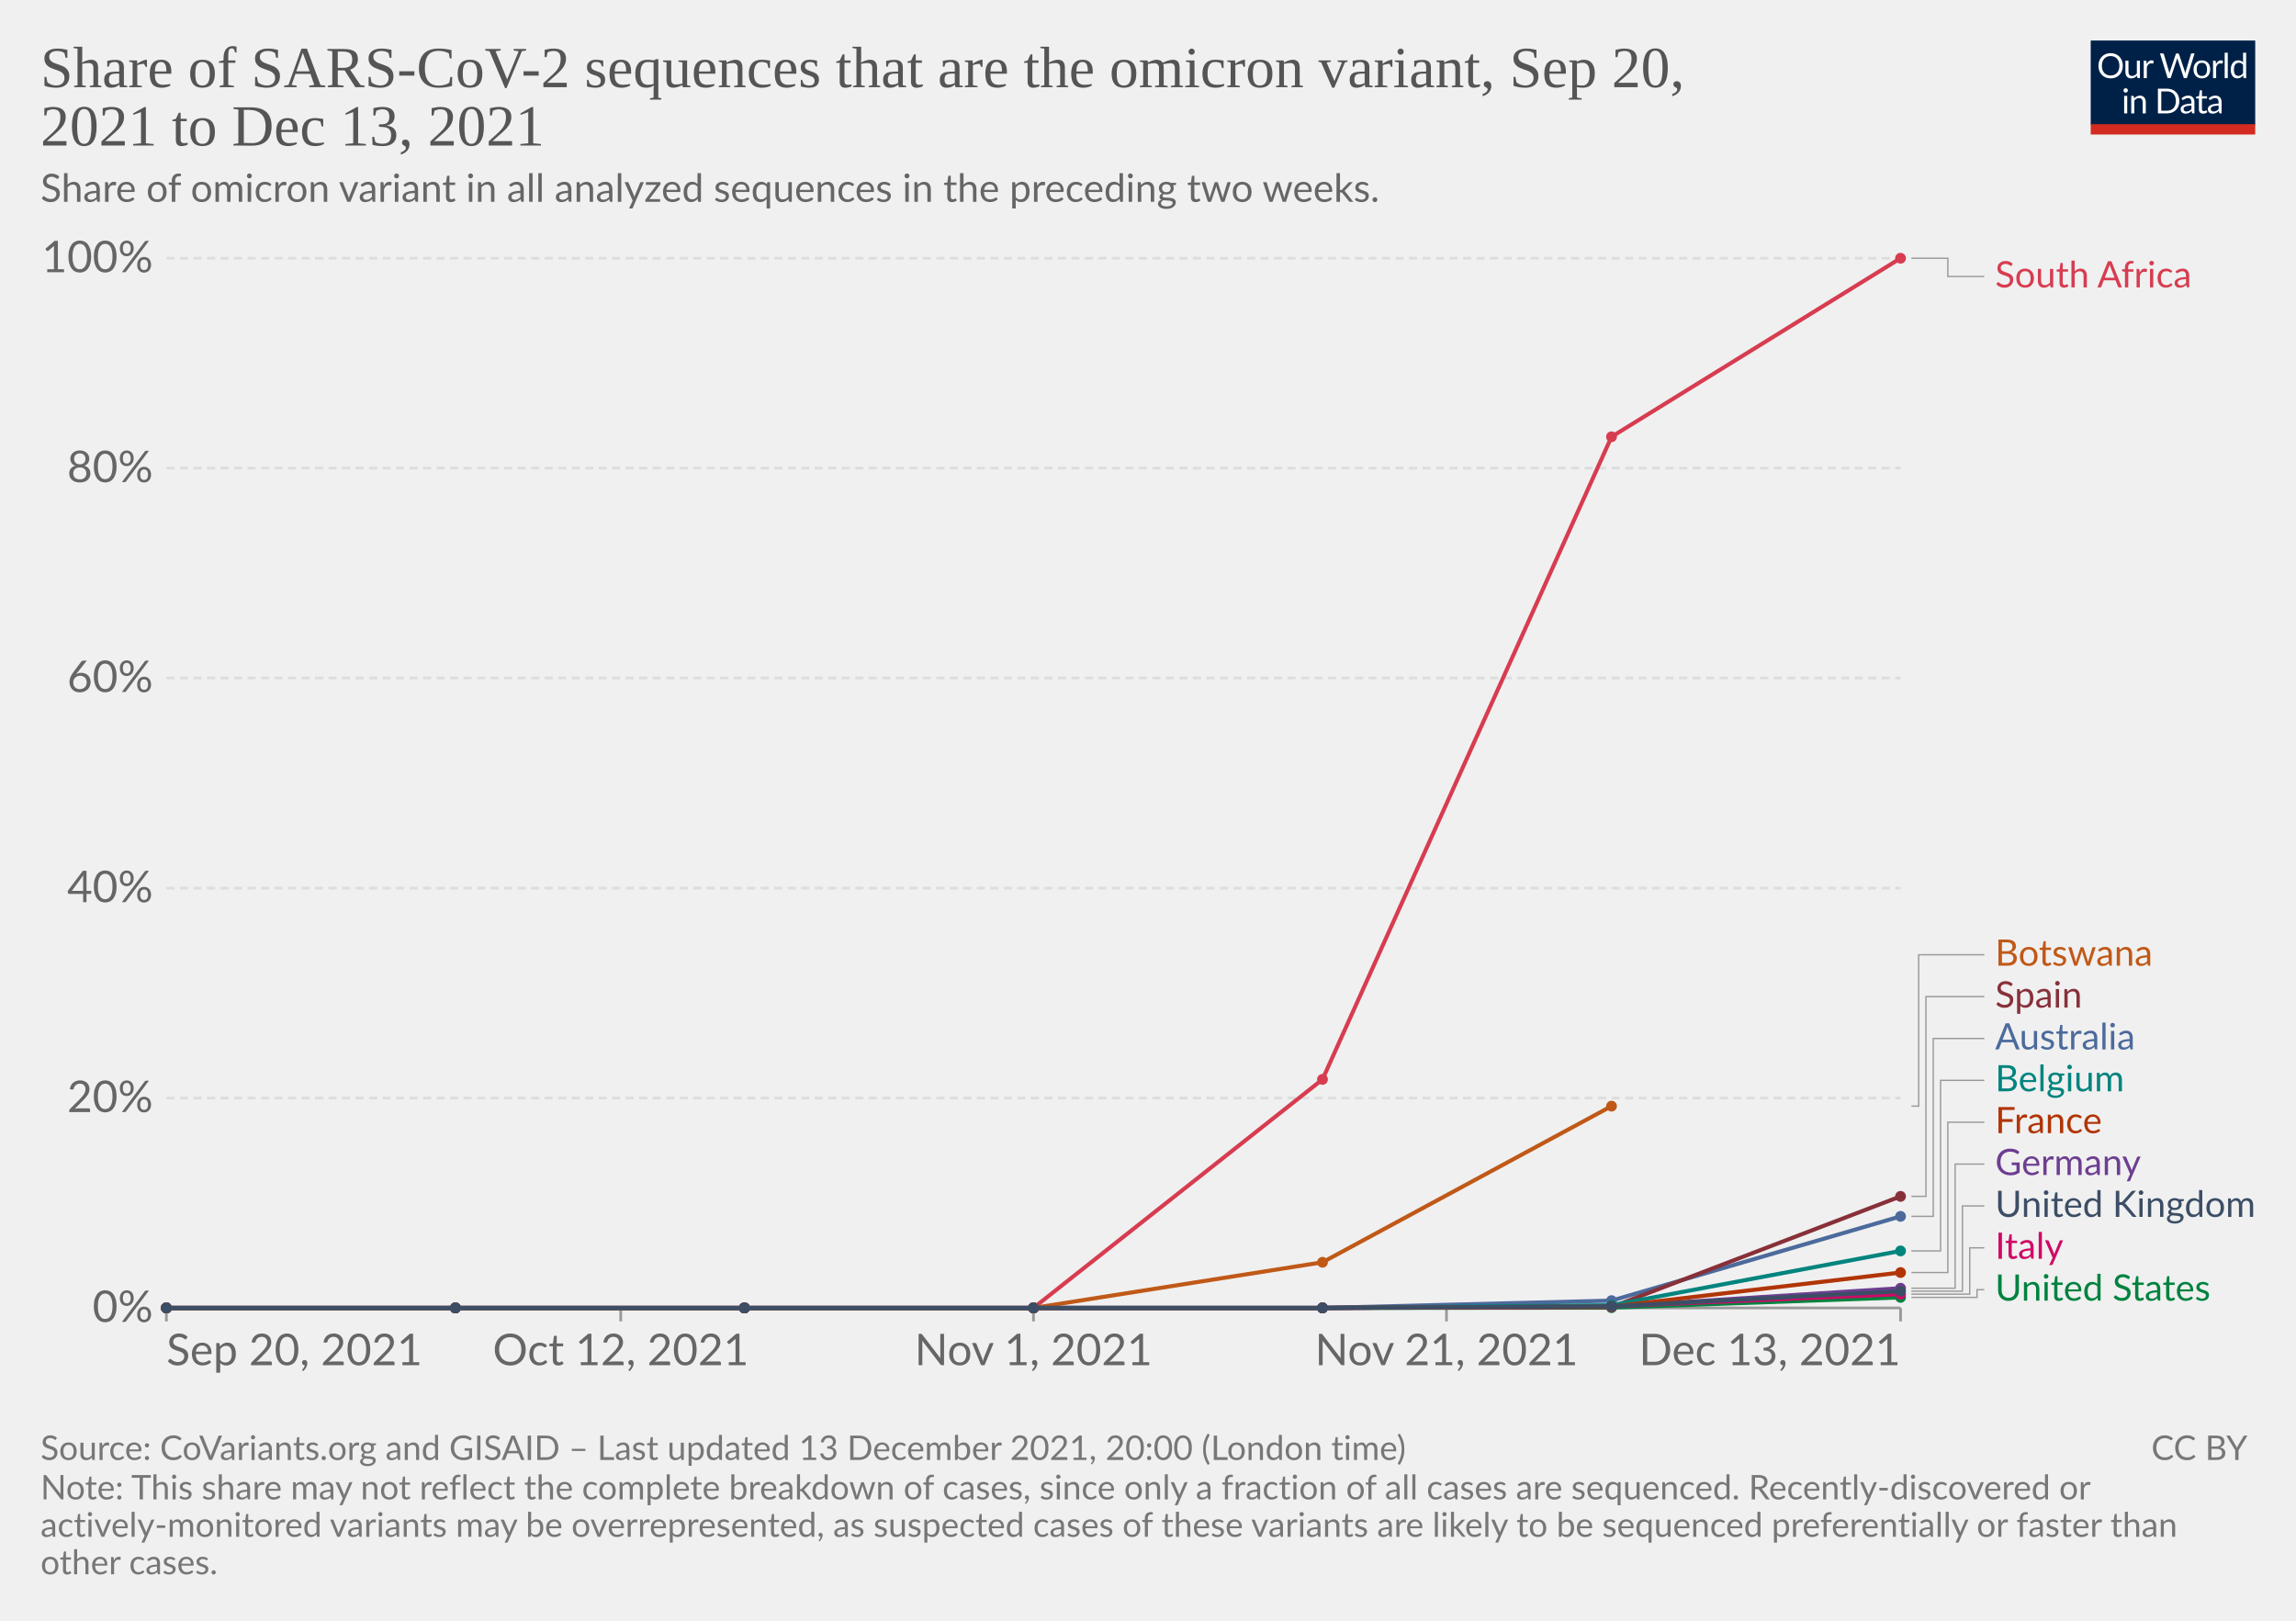
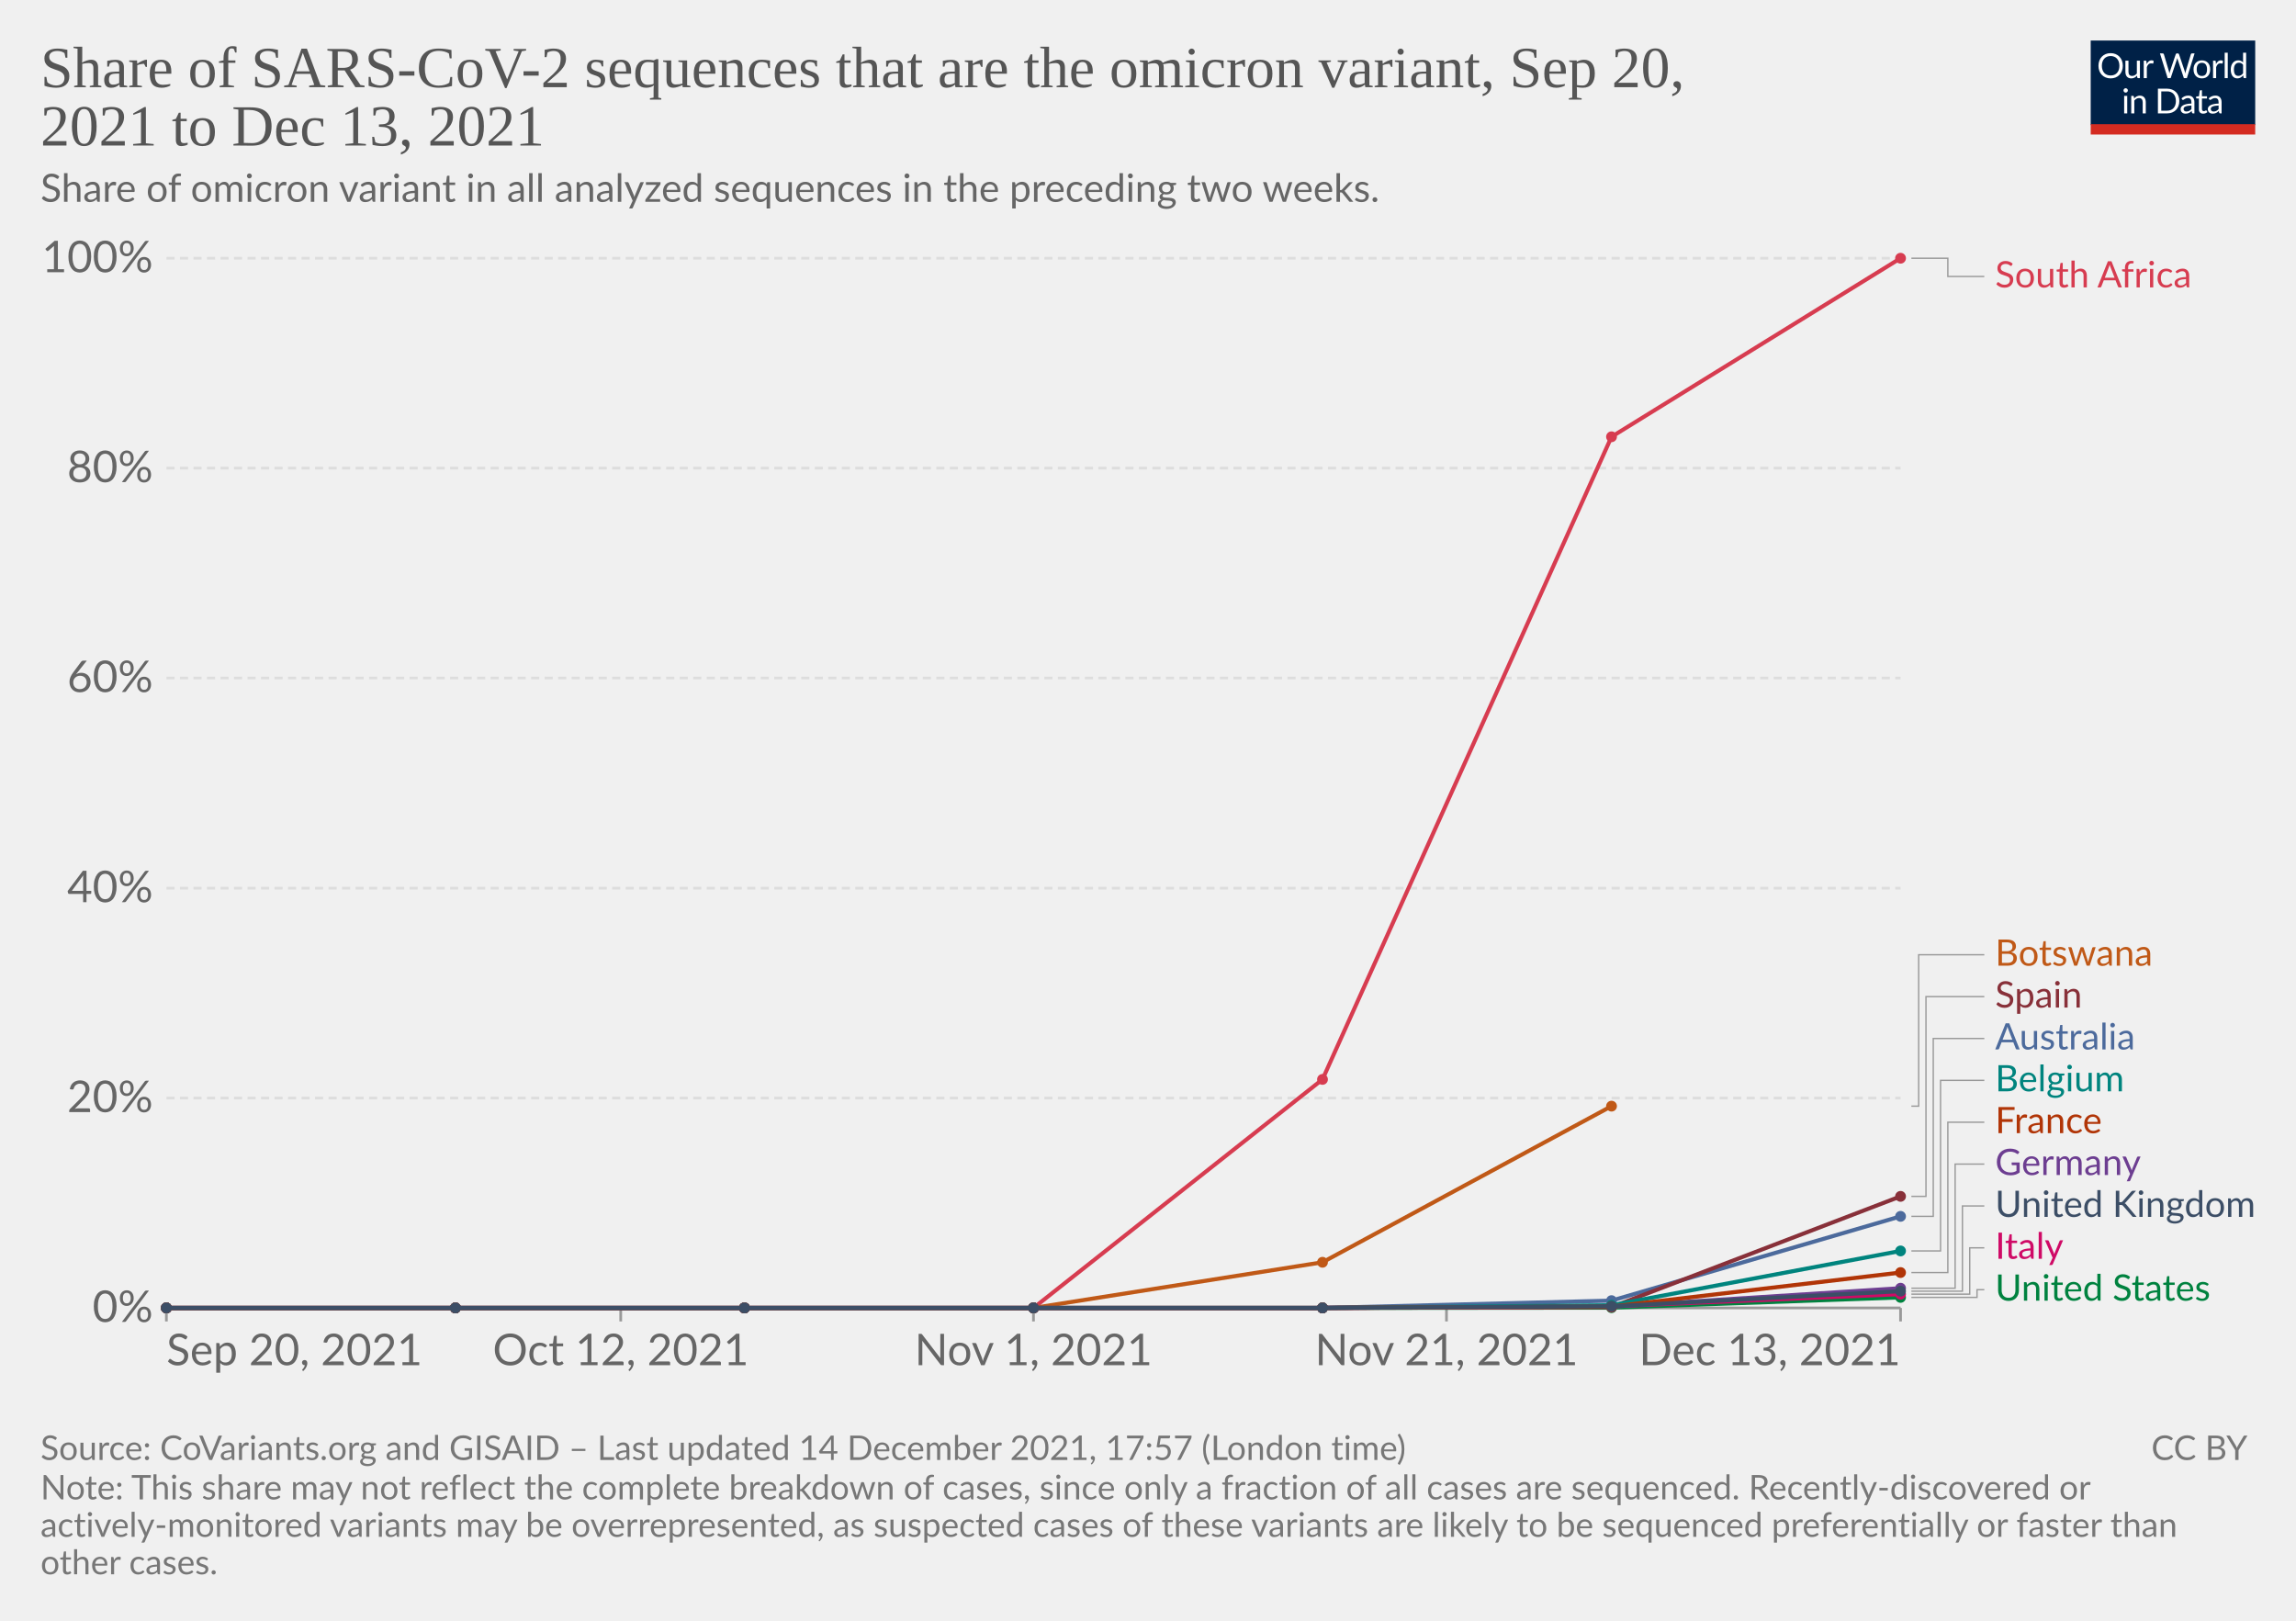
<svg xmlns="http://www.w3.org/2000/svg" version="1.1" style="font-family:Lato,'Helvetica Neue',Helvetica,Arial,sans-serif;font-size:18px;background-color:#fff;text-rendering:geometricPrecision;-webkit-font-smoothing:antialiased" width="850" height="600" viewBox="0 0 850 600">
  <g class="HeaderView">
    <g transform="matrix(.29 0 0 .29 774 15)">
      <svg className="owidLog" width="210" height="120" viewBox="0 0 210 120" fill="none">
        <g clip-path="url(#a)">
          <path d="M0 0h210v107.89H0V0z" fill="#002147" />
          <path d="M40.98 32.25c0 2.36-.38 4.53-1.12 6.51a14.26 14.26 0 0 1-8.1 8.4c-1.9.78-4.02 1.17-6.34 1.17a16.6 16.6 0 0 1-6.33-1.17 14.31 14.31 0 0 1-8.08-8.4 18.29 18.29 0 0 1-1.12-6.51c0-2.36.38-4.53 1.12-6.5.75-1.97 1.8-3.67 3.17-5.1a14.32 14.32 0 0 1 4.9-3.34c1.92-.8 4.03-1.19 6.34-1.19 2.32 0 4.43.4 6.34 1.19 1.92.8 3.56 1.9 4.93 3.34a14.87 14.87 0 0 1 3.17 5.1 18.1 18.1 0 0 1 1.12 6.5zm-4.38 0c0-1.94-.26-3.68-.8-5.22a10.91 10.91 0 0 0-2.24-3.89 9.68 9.68 0 0 0-3.52-2.46 11.95 11.95 0 0 0-4.62-.86c-1.68 0-3.21.28-4.6.86a9.88 9.88 0 0 0-3.54 2.46 10.91 10.91 0 0 0-2.24 3.9c-.53 1.53-.8 3.27-.8 5.2 0 1.94.27 3.68.8 5.22a11.17 11.17 0 0 0 2.24 3.9 10.01 10.01 0 0 0 3.55 2.44c1.38.56 2.9.83 4.6.83s3.24-.27 4.61-.83a9.8 9.8 0 0 0 3.52-2.44 11.17 11.17 0 0 0 2.25-3.9c.53-1.54.8-3.28.8-5.21zm26.22-6.54V48H60.5c-.56 0-.9-.27-1.05-.81l-.31-2.4a12.45 12.45 0 0 1-3.26 2.6c-1.2.64-2.58.96-4.13.96-1.22 0-2.3-.2-3.24-.6a6.52 6.52 0 0 1-2.33-1.7 7.37 7.37 0 0 1-1.43-2.67c-.3-1.04-.46-2.2-.46-3.45V25.7h3.91v14.22c0 1.68.38 2.99 1.15 3.91.77.93 1.96 1.39 3.54 1.39 1.16 0 2.24-.27 3.23-.82a10.42 10.42 0 0 0 2.8-2.28V25.7h3.91zm8.61 4.47a9.94 9.94 0 0 1 2.6-3.56 5.64 5.64 0 0 1 3.76-1.3c.47 0 .92.05 1.34.15.44.1.83.27 1.17.49l-.3 2.92c-.09.37-.3.55-.66.55-.2 0-.5-.04-.9-.13a6.21 6.21 0 0 0-3.24.18 4.23 4.23 0 0 0-1.47.92c-.42.4-.81.9-1.17 1.5-.33.58-.64 1.26-.92 2.02V48H67.7V25.71h2.25c.42 0 .72.08.88.25.16.16.27.44.33.83l.26 3.39zm61.16-13.7L122.75 48h-3.82l-7.99-24.05a21.95 21.95 0 0 1-.42-1.58 38.36 38.36 0 0 1-.44 1.58L102.05 48h-3.83L88.4 16.47h3.54c.38 0 .7.1.95.29.26.2.43.43.5.73l6.52 21.9.28 1.28.29 1.46.3-1.46.38-1.27 7.41-21.91c.1-.25.26-.48.51-.69.27-.22.58-.33.95-.33h1.23c.38 0 .69.1.92.29a1.77 1.77 0 0 1 .53.73l7.4 21.9a28.4 28.4 0 0 1 .68 2.62 29.52 29.52 0 0 1 .52-2.61l6.54-21.91a1.31 1.31 0 0 1 .48-.7c.27-.21.58-.32.95-.32h3.32zm9.35 8.88c1.63 0 3.1.27 4.4.82a9.43 9.43 0 0 1 5.46 5.94c.5 1.4.74 2.98.74 4.73 0 1.76-.25 3.34-.74 4.75a9.43 9.43 0 0 1-5.46 5.92c-1.3.52-2.77.79-4.4.79-1.64 0-3.12-.27-4.44-.8a9.42 9.42 0 0 1-3.35-2.3c-.92-1-1.63-2.2-2.13-3.61-.49-1.41-.73-3-.73-4.75s.24-3.33.73-4.73c.5-1.43 1.2-2.64 2.13-3.63a9.4 9.4 0 0 1 3.35-2.31c1.32-.55 2.8-.82 4.44-.82zm0 19.89c2.2 0 3.84-.73 4.93-2.2 1.08-1.48 1.63-3.54 1.63-6.18 0-2.66-.55-4.72-1.63-6.2-1.09-1.49-2.73-2.23-4.93-2.23-1.12 0-2.09.2-2.93.57a5.71 5.71 0 0 0-2.06 1.65 7.5 7.5 0 0 0-1.24 2.67c-.26 1.04-.4 2.22-.4 3.54 0 2.64.55 4.7 1.64 6.18 1.1 1.47 2.76 2.2 4.99 2.2zm17.97-15.07a9.94 9.94 0 0 1 2.6-3.56 5.64 5.64 0 0 1 3.76-1.3c.47 0 .91.05 1.34.15.44.1.83.27 1.16.49l-.28 2.92c-.09.37-.31.55-.66.55-.2 0-.5-.04-.9-.13a6.2 6.2 0 0 0-3.24.18 4.23 4.23 0 0 0-1.47.92c-.43.4-.82.9-1.17 1.5a13.1 13.1 0 0 0-.92 2.02V48h-3.94V25.71h2.24c.43 0 .72.08.88.25.17.16.28.44.33.83l.27 3.39zm15.04-14.59V48h-3.92V15.6h3.92zm19.55 15.43a6.22 6.22 0 0 0-2.38-2.05 6.7 6.7 0 0 0-2.86-.6c-2.07 0-3.66.75-4.77 2.23-1.12 1.48-1.68 3.6-1.68 6.33 0 1.46.13 2.7.38 3.74a7.29 7.29 0 0 0 1.1 2.56 4.35 4.35 0 0 0 1.78 1.45c.7.3 1.5.46 2.4.46 1.29 0 2.41-.3 3.36-.88a9.6 9.6 0 0 0 2.67-2.49V31.02zm3.91-15.43V48h-2.33c-.56 0-.9-.27-1.06-.81l-.35-2.71a12.13 12.13 0 0 1-3.25 2.77 8.28 8.28 0 0 1-4.23 1.06 7.31 7.31 0 0 1-6.14-2.9c-.73-.96-1.3-2.15-1.69-3.57a18.35 18.35 0 0 1 .07-9.48 11.29 11.29 0 0 1 1.89-3.7 8.7 8.7 0 0 1 7.06-3.34 7.96 7.96 0 0 1 6.12 2.62V15.59h3.91zM46.61 70.71V93H42.7V70.71h3.91zm.84-7c0 .39-.08.75-.24 1.09a2.81 2.81 0 0 1-1.52 1.47 2.67 2.67 0 0 1-2.16 0 2.9 2.9 0 0 1-1.45-1.47 2.67 2.67 0 0 1 0-2.16c.15-.35.35-.65.6-.9.25-.27.53-.47.85-.62a2.67 2.67 0 0 1 2.16 0c.35.15.65.35.9.62.27.25.47.55.62.9.16.34.24.7.24 1.08zm7.97 10.24c.49-.54 1-1.04 1.54-1.48a9.85 9.85 0 0 1 3.66-1.84 8.96 8.96 0 0 1 5.43.35c.94.4 1.72.97 2.33 1.71a7.36 7.36 0 0 1 1.43 2.67c.32 1.04.49 2.19.49 3.45V93h-3.94V78.81c0-1.69-.4-3-1.17-3.92-.76-.93-1.93-1.4-3.5-1.4a6.6 6.6 0 0 0-3.25.83c-1 .56-1.92 1.31-2.77 2.27V93h-3.94V70.71h2.35c.56 0 .9.28 1.04.82l.3 2.42zm57.7 3.3c0 2.36-.37 4.5-1.11 6.44a14.3 14.3 0 0 1-3.17 4.98 14.1 14.1 0 0 1-4.93 3.2c-1.9.76-4.02 1.13-6.33 1.13H85.8V61.47h11.77c2.31 0 4.42.39 6.33 1.15a13.8 13.8 0 0 1 8.1 8.18 17.75 17.75 0 0 1 1.12 6.45zm-4.37 0c0-1.94-.26-3.67-.8-5.2a10.94 10.94 0 0 0-2.23-3.87 9.57 9.57 0 0 0-3.53-2.42 12.23 12.23 0 0 0-4.61-.83h-7.5v24.62h7.5c1.7 0 3.24-.28 4.61-.84a9.7 9.7 0 0 0 3.53-2.4 10.94 10.94 0 0 0 2.24-3.87c.53-1.53.8-3.26.8-5.2zm19.8 5.72c-1.8.06-3.34.2-4.62.44-1.26.22-2.3.51-3.1.88-.8.36-1.37.8-1.74 1.3-.35.5-.53 1.05-.53 1.67 0 .58.1 1.1.3 1.52a3 3 0 0 0 .76 1.05c.34.27.73.46 1.17.6a6.13 6.13 0 0 0 1.45.17 7.28 7.28 0 0 0 3.5-.81 11.95 11.95 0 0 0 2.82-2.2v-4.62zm-12.65-9.11a12.73 12.73 0 0 1 3.98-2.66c1.43-.59 3-.88 4.73-.88 1.25 0 2.36.2 3.33.61a6.81 6.81 0 0 1 3.94 4.38c.33 1.04.5 2.19.5 3.43V93h-1.74a1.8 1.8 0 0 1-.88-.18c-.2-.13-.36-.38-.48-.74l-.44-2.12-1.72 1.46a9.48 9.48 0 0 1-3.74 1.7c-.69.15-1.46.23-2.3.23-.87 0-1.69-.12-2.45-.35a5.34 5.34 0 0 1-3.34-2.93 6.64 6.64 0 0 1-.49-2.64c0-.88.25-1.72.73-2.53a6.33 6.33 0 0 1 2.35-2.17c1.09-.63 2.5-1.15 4.25-1.54 1.75-.41 3.89-.65 6.42-.7v-1.75c0-1.73-.37-3.03-1.12-3.91-.75-.9-1.84-1.34-3.28-1.34-.97 0-1.78.12-2.44.37-.64.23-1.2.5-1.7.81l-1.23.82c-.33.23-.67.35-1 .35-.27 0-.5-.07-.69-.2a2.1 2.1 0 0 1-.48-.53l-.7-1.25zm27.67 19.5c-1.76 0-3.12-.5-4.07-1.48-.94-.98-1.41-2.4-1.41-4.25V74h-2.68a.9.9 0 0 1-.6-.2c-.16-.14-.24-.36-.24-.66v-1.56l3.65-.46.9-6.89a.9.9 0 0 1 .29-.52.88.88 0 0 1 .62-.22H142v7.67h6.44V74H142v13.38c0 .94.22 1.63.68 2.09.45.45 1.04.68 1.76.68a3.21 3.21 0 0 0 1.85-.53l.55-.35c.16-.12.3-.18.41-.18.2 0 .4.13.55.38l1.15 1.87a7.45 7.45 0 0 1-2.44 1.5 8.53 8.53 0 0 1-2.95.52zm19.68-10.4c-1.8.07-3.34.21-4.62.45-1.26.22-2.3.51-3.1.88-.8.36-1.37.8-1.74 1.3-.35.5-.53 1.05-.53 1.67 0 .58.1 1.1.3 1.52a2.9 2.9 0 0 0 .76 1.05c.34.27.73.46 1.17.6a6.13 6.13 0 0 0 1.45.17 7.3 7.3 0 0 0 3.5-.81 12.04 12.04 0 0 0 2.82-2.2v-4.62zm-12.65-9.1a12.72 12.72 0 0 1 3.99-2.66c1.42-.59 3-.88 4.72-.88 1.25 0 2.36.2 3.33.61a6.81 6.81 0 0 1 3.94 4.38c.33 1.04.5 2.19.5 3.43V93h-1.74a1.8 1.8 0 0 1-.88-.18c-.2-.13-.36-.38-.48-.74l-.44-2.12-1.72 1.46a9.48 9.48 0 0 1-3.74 1.7c-.69.15-1.46.23-2.3.23-.87 0-1.69-.12-2.45-.35a5.33 5.33 0 0 1-3.34-2.93 6.62 6.62 0 0 1-.49-2.64c0-.88.25-1.72.73-2.53a6.33 6.33 0 0 1 2.35-2.17c1.09-.63 2.5-1.15 4.25-1.54a31.2 31.2 0 0 1 6.42-.7v-1.75c0-1.73-.37-3.03-1.12-3.91-.75-.9-1.84-1.34-3.28-1.34-.97 0-1.78.12-2.44.37-.64.23-1.2.5-1.7.81l-1.22.82c-.34.23-.68.35-1.02.35-.26 0-.49-.07-.68-.2a1.88 1.88 0 0 1-.48-.53l-.7-1.25zM40.98 32.25c0 2.36-.38 4.53-1.12 6.51a14.26 14.26 0 0 1-8.1 8.4c-1.9.78-4.02 1.17-6.34 1.17a16.6 16.6 0 0 1-6.33-1.17 14.31 14.31 0 0 1-8.08-8.4 18.29 18.29 0 0 1-1.12-6.51c0-2.36.38-4.53 1.12-6.5.75-1.97 1.8-3.67 3.17-5.1a14.32 14.32 0 0 1 4.9-3.34c1.92-.8 4.03-1.19 6.34-1.19 2.32 0 4.43.4 6.34 1.19 1.92.8 3.56 1.9 4.93 3.34a14.87 14.87 0 0 1 3.17 5.1 18.1 18.1 0 0 1 1.12 6.5zm-4.38 0c0-1.94-.26-3.68-.8-5.22a10.91 10.91 0 0 0-2.24-3.89 9.68 9.68 0 0 0-3.52-2.46 11.95 11.95 0 0 0-4.62-.86c-1.68 0-3.21.28-4.6.86a9.88 9.88 0 0 0-3.54 2.46 10.91 10.91 0 0 0-2.24 3.9c-.53 1.53-.8 3.27-.8 5.2 0 1.94.27 3.68.8 5.22a11.17 11.17 0 0 0 2.24 3.9 10.01 10.01 0 0 0 3.55 2.44c1.38.56 2.9.83 4.6.83s3.24-.27 4.61-.83a9.8 9.8 0 0 0 3.52-2.44 11.17 11.17 0 0 0 2.25-3.9c.53-1.54.8-3.28.8-5.21zm26.22-6.54V48H60.5c-.56 0-.9-.27-1.05-.81l-.31-2.4a12.45 12.45 0 0 1-3.26 2.6c-1.2.64-2.58.96-4.13.96-1.22 0-2.3-.2-3.24-.6a6.52 6.52 0 0 1-2.33-1.7 7.37 7.37 0 0 1-1.43-2.67c-.3-1.04-.46-2.2-.46-3.45V25.7h3.91v14.22c0 1.68.38 2.99 1.15 3.91.77.93 1.96 1.39 3.54 1.39 1.16 0 2.24-.27 3.23-.82a10.42 10.42 0 0 0 2.8-2.28V25.7h3.91zm8.61 4.47a9.94 9.94 0 0 1 2.6-3.56 5.64 5.64 0 0 1 3.76-1.3c.47 0 .92.05 1.34.15.44.1.83.27 1.17.49l-.3 2.92c-.09.37-.3.55-.66.55-.2 0-.5-.04-.9-.13a6.21 6.21 0 0 0-3.24.18 4.23 4.23 0 0 0-1.47.92c-.42.4-.81.9-1.17 1.5-.33.58-.64 1.26-.92 2.02V48H67.7V25.71h2.25c.42 0 .72.08.88.25.16.16.27.44.33.83l.26 3.39zm61.16-13.7L122.75 48h-3.82l-7.99-24.05a21.95 21.95 0 0 1-.42-1.58 38.36 38.36 0 0 1-.44 1.58L102.05 48h-3.83L88.4 16.47h3.54c.38 0 .7.1.95.29.26.2.43.43.5.73l6.52 21.9.28 1.28.29 1.46.3-1.46.38-1.27 7.41-21.91c.1-.25.26-.48.51-.69.27-.22.58-.33.95-.33h1.23c.38 0 .69.1.92.29a1.77 1.77 0 0 1 .53.73l7.4 21.9a28.4 28.4 0 0 1 .68 2.62 29.52 29.52 0 0 1 .52-2.61l6.54-21.91a1.31 1.31 0 0 1 .48-.7c.27-.21.58-.32.95-.32h3.32zm9.35 8.88c1.63 0 3.1.27 4.4.82a9.43 9.43 0 0 1 5.46 5.94c.5 1.4.74 2.98.74 4.73 0 1.76-.25 3.34-.74 4.75a9.43 9.43 0 0 1-5.46 5.92c-1.3.52-2.77.79-4.4.79-1.64 0-3.12-.27-4.44-.8a9.42 9.42 0 0 1-3.35-2.3c-.92-1-1.63-2.2-2.13-3.61-.49-1.41-.73-3-.73-4.75s.24-3.33.73-4.73c.5-1.43 1.2-2.64 2.13-3.63a9.4 9.4 0 0 1 3.35-2.31c1.32-.55 2.8-.82 4.44-.82zm0 19.89c2.2 0 3.84-.73 4.93-2.2 1.08-1.48 1.63-3.54 1.63-6.18 0-2.66-.55-4.72-1.63-6.2-1.09-1.49-2.73-2.23-4.93-2.23-1.12 0-2.09.2-2.93.57a5.71 5.71 0 0 0-2.06 1.65 7.5 7.5 0 0 0-1.24 2.67c-.26 1.04-.4 2.22-.4 3.54 0 2.64.55 4.7 1.64 6.18 1.1 1.47 2.76 2.2 4.99 2.2zm17.97-15.07a9.94 9.94 0 0 1 2.6-3.56 5.64 5.64 0 0 1 3.76-1.3c.47 0 .91.05 1.34.15.44.1.83.27 1.16.49l-.28 2.92c-.09.37-.31.55-.66.55-.2 0-.5-.04-.9-.13a6.2 6.2 0 0 0-3.24.18 4.23 4.23 0 0 0-1.47.92c-.43.4-.82.9-1.17 1.5a13.1 13.1 0 0 0-.92 2.02V48h-3.94V25.71h2.24c.43 0 .72.08.88.25.17.16.28.44.33.83l.27 3.39zm15.04-14.59V48h-3.92V15.6h3.92zm19.55 15.43a6.22 6.22 0 0 0-2.38-2.05 6.7 6.7 0 0 0-2.86-.6c-2.07 0-3.66.75-4.77 2.23-1.12 1.48-1.68 3.6-1.68 6.33 0 1.46.13 2.7.38 3.74a7.29 7.29 0 0 0 1.1 2.56 4.35 4.35 0 0 0 1.78 1.45c.7.3 1.5.46 2.4.46 1.29 0 2.41-.3 3.36-.88a9.6 9.6 0 0 0 2.67-2.49V31.02zm3.91-15.43V48h-2.33c-.56 0-.9-.27-1.06-.81l-.35-2.71a12.13 12.13 0 0 1-3.25 2.77 8.28 8.28 0 0 1-4.23 1.06 7.31 7.31 0 0 1-6.14-2.9c-.73-.96-1.3-2.15-1.69-3.57a18.35 18.35 0 0 1 .07-9.48 11.29 11.29 0 0 1 1.89-3.7 8.7 8.7 0 0 1 7.06-3.34 7.96 7.96 0 0 1 6.12 2.62V15.59h3.91zM46.61 70.71V93H42.7V70.71h3.91zm.84-7c0 .39-.08.75-.24 1.09a2.81 2.81 0 0 1-1.52 1.47 2.67 2.67 0 0 1-2.16 0 2.9 2.9 0 0 1-1.45-1.47 2.67 2.67 0 0 1 0-2.16c.15-.35.35-.65.6-.9.25-.27.53-.47.85-.62a2.67 2.67 0 0 1 2.16 0c.35.15.65.35.9.62.27.25.47.55.62.9.16.34.24.7.24 1.08zm7.97 10.24c.49-.54 1-1.04 1.54-1.48a9.85 9.85 0 0 1 3.66-1.84 8.96 8.96 0 0 1 5.43.35c.94.4 1.72.97 2.33 1.71a7.36 7.36 0 0 1 1.43 2.67c.32 1.04.49 2.19.49 3.45V93h-3.94V78.81c0-1.69-.4-3-1.17-3.92-.76-.93-1.93-1.4-3.5-1.4a6.6 6.6 0 0 0-3.25.83c-1 .56-1.92 1.31-2.77 2.27V93h-3.94V70.71h2.35c.56 0 .9.28 1.04.82l.3 2.42zm57.7 3.3c0 2.36-.37 4.5-1.11 6.44a14.3 14.3 0 0 1-3.17 4.98 14.1 14.1 0 0 1-4.93 3.2c-1.9.76-4.02 1.13-6.33 1.13H85.8V61.47h11.77c2.31 0 4.42.39 6.33 1.15a13.8 13.8 0 0 1 8.1 8.18 17.75 17.75 0 0 1 1.12 6.45zm-4.37 0c0-1.94-.26-3.67-.8-5.2a10.94 10.94 0 0 0-2.23-3.87 9.57 9.57 0 0 0-3.53-2.42 12.23 12.23 0 0 0-4.61-.83h-7.5v24.62h7.5c1.7 0 3.24-.28 4.61-.84a9.7 9.7 0 0 0 3.53-2.4 10.94 10.94 0 0 0 2.24-3.87c.53-1.53.8-3.26.8-5.2zm19.8 5.72c-1.8.06-3.34.2-4.62.44-1.26.22-2.3.51-3.1.88-.8.36-1.37.8-1.74 1.3-.35.5-.53 1.05-.53 1.67 0 .58.1 1.1.3 1.52a3 3 0 0 0 .76 1.05c.34.27.73.46 1.17.6a6.13 6.13 0 0 0 1.45.17 7.28 7.28 0 0 0 3.5-.81 11.95 11.95 0 0 0 2.82-2.2v-4.62zm-12.65-9.11a12.73 12.73 0 0 1 3.98-2.66c1.43-.59 3-.88 4.73-.88 1.25 0 2.36.2 3.33.61a6.81 6.81 0 0 1 3.94 4.38c.33 1.04.5 2.19.5 3.43V93h-1.74a1.8 1.8 0 0 1-.88-.18c-.2-.13-.36-.38-.48-.74l-.44-2.12-1.72 1.46a9.48 9.48 0 0 1-3.74 1.7c-.69.15-1.46.23-2.3.23-.87 0-1.69-.12-2.45-.35a5.34 5.34 0 0 1-3.34-2.93 6.64 6.64 0 0 1-.49-2.64c0-.88.25-1.72.73-2.53a6.33 6.33 0 0 1 2.35-2.17c1.09-.63 2.5-1.15 4.25-1.54 1.75-.41 3.89-.65 6.42-.7v-1.75c0-1.73-.37-3.03-1.12-3.91-.75-.9-1.84-1.34-3.28-1.34-.97 0-1.78.12-2.44.37-.64.23-1.2.5-1.7.81l-1.23.82c-.33.23-.67.35-1 .35-.27 0-.5-.07-.69-.2a2.1 2.1 0 0 1-.48-.53l-.7-1.25zm27.67 19.5c-1.76 0-3.12-.5-4.07-1.48-.94-.98-1.41-2.4-1.41-4.25V74h-2.68a.9.9 0 0 1-.6-.2c-.16-.14-.24-.36-.24-.66v-1.56l3.65-.46.9-6.89a.9.9 0 0 1 .29-.52.88.88 0 0 1 .62-.22H142v7.67h6.44V74H142v13.38c0 .94.22 1.63.68 2.09.45.45 1.04.68 1.76.68a3.21 3.21 0 0 0 1.85-.53l.55-.35c.16-.12.3-.18.41-.18.2 0 .4.13.55.38l1.15 1.87a7.45 7.45 0 0 1-2.44 1.5 8.53 8.53 0 0 1-2.95.52zm19.68-10.4c-1.8.07-3.34.21-4.62.45-1.26.22-2.3.51-3.1.88-.8.36-1.37.8-1.74 1.3-.35.5-.53 1.05-.53 1.67 0 .58.1 1.1.3 1.52a2.9 2.9 0 0 0 .76 1.05c.34.27.73.46 1.17.6a6.13 6.13 0 0 0 1.45.17 7.3 7.3 0 0 0 3.5-.81 12.04 12.04 0 0 0 2.82-2.2v-4.62zm-12.65-9.1a12.72 12.72 0 0 1 3.99-2.66c1.42-.59 3-.88 4.72-.88 1.25 0 2.36.2 3.33.61a6.81 6.81 0 0 1 3.94 4.38c.33 1.04.5 2.19.5 3.43V93h-1.74a1.8 1.8 0 0 1-.88-.18c-.2-.13-.36-.38-.48-.74l-.44-2.12-1.72 1.46a9.48 9.48 0 0 1-3.74 1.7c-.69.15-1.46.23-2.3.23-.87 0-1.69-.12-2.45-.35a5.33 5.33 0 0 1-3.34-2.93 6.62 6.62 0 0 1-.49-2.64c0-.88.25-1.72.73-2.53a6.33 6.33 0 0 1 2.35-2.17c1.09-.63 2.5-1.15 4.25-1.54a31.2 31.2 0 0 1 6.42-.7v-1.75c0-1.73-.37-3.03-1.12-3.91-.75-.9-1.84-1.34-3.28-1.34-.97 0-1.78.12-2.44.37-.64.23-1.2.5-1.7.81l-1.22.82c-.34.23-.68.35-1.02.35-.26 0-.49-.07-.68-.2a1.88 1.88 0 0 1-.48-.53l-.7-1.25zM40.98 32.25c0 2.36-.38 4.53-1.12 6.51a14.26 14.26 0 0 1-8.1 8.4c-1.9.78-4.02 1.17-6.34 1.17a16.6 16.6 0 0 1-6.33-1.17 14.31 14.31 0 0 1-8.08-8.4 18.29 18.29 0 0 1-1.12-6.51c0-2.36.38-4.53 1.12-6.5.75-1.97 1.8-3.67 3.17-5.1a14.32 14.32 0 0 1 4.9-3.34c1.92-.8 4.03-1.19 6.34-1.19 2.32 0 4.43.4 6.34 1.19 1.92.8 3.56 1.9 4.93 3.34a14.87 14.87 0 0 1 3.17 5.1 18.1 18.1 0 0 1 1.12 6.5zm-4.38 0c0-1.94-.26-3.68-.8-5.22a10.91 10.91 0 0 0-2.24-3.89 9.68 9.68 0 0 0-3.52-2.46 11.95 11.95 0 0 0-4.62-.86c-1.68 0-3.21.28-4.6.86a9.88 9.88 0 0 0-3.54 2.46 10.91 10.91 0 0 0-2.24 3.9c-.53 1.53-.8 3.27-.8 5.2 0 1.94.27 3.68.8 5.22a11.17 11.17 0 0 0 2.24 3.9 10.01 10.01 0 0 0 3.55 2.44c1.38.56 2.9.83 4.6.83s3.24-.27 4.61-.83a9.8 9.8 0 0 0 3.52-2.44 11.17 11.17 0 0 0 2.25-3.9c.53-1.54.8-3.28.8-5.21zm26.22-6.54V48H60.5c-.56 0-.9-.27-1.05-.81l-.31-2.4a12.45 12.45 0 0 1-3.26 2.6c-1.2.64-2.58.96-4.13.96-1.22 0-2.3-.2-3.24-.6a6.52 6.52 0 0 1-2.33-1.7 7.37 7.37 0 0 1-1.43-2.67c-.3-1.04-.46-2.2-.46-3.45V25.7h3.91v14.22c0 1.68.38 2.99 1.15 3.91.77.93 1.96 1.39 3.54 1.39 1.16 0 2.24-.27 3.23-.82a10.42 10.42 0 0 0 2.8-2.28V25.7h3.91zm8.61 4.47a9.94 9.94 0 0 1 2.6-3.56 5.64 5.64 0 0 1 3.76-1.3c.47 0 .92.05 1.34.15.44.1.83.27 1.17.49l-.3 2.92c-.09.37-.3.55-.66.55-.2 0-.5-.04-.9-.13a6.21 6.21 0 0 0-3.24.18 4.23 4.23 0 0 0-1.47.92c-.42.4-.81.9-1.17 1.5-.33.58-.64 1.26-.92 2.02V48H67.7V25.71h2.25c.42 0 .72.08.88.25.16.16.27.44.33.83l.26 3.39zm61.16-13.7L122.75 48h-3.82l-7.99-24.05a21.95 21.95 0 0 1-.42-1.58 38.36 38.36 0 0 1-.44 1.58L102.05 48h-3.83L88.4 16.47h3.54c.38 0 .7.1.95.29.26.2.43.43.5.73l6.52 21.9.28 1.28.29 1.46.3-1.46.38-1.27 7.41-21.91c.1-.25.26-.48.51-.69.27-.22.58-.33.95-.33h1.23c.38 0 .69.1.92.29a1.77 1.77 0 0 1 .53.73l7.4 21.9a28.4 28.4 0 0 1 .68 2.62 29.52 29.52 0 0 1 .52-2.61l6.54-21.91a1.31 1.31 0 0 1 .48-.7c.27-.21.58-.32.95-.32h3.32zm9.35 8.88c1.63 0 3.1.27 4.4.82a9.43 9.43 0 0 1 5.46 5.94c.5 1.4.74 2.98.74 4.73 0 1.76-.25 3.34-.74 4.75a9.43 9.43 0 0 1-5.46 5.92c-1.3.52-2.77.79-4.4.79-1.64 0-3.12-.27-4.44-.8a9.42 9.42 0 0 1-3.35-2.3c-.92-1-1.63-2.2-2.13-3.61-.49-1.41-.73-3-.73-4.75s.24-3.33.73-4.73c.5-1.43 1.2-2.64 2.13-3.63a9.4 9.4 0 0 1 3.35-2.31c1.32-.55 2.8-.82 4.44-.82zm0 19.89c2.2 0 3.84-.73 4.93-2.2 1.08-1.48 1.63-3.54 1.63-6.18 0-2.66-.55-4.72-1.63-6.2-1.09-1.49-2.73-2.23-4.93-2.23-1.12 0-2.09.2-2.93.57a5.71 5.71 0 0 0-2.06 1.65 7.5 7.5 0 0 0-1.24 2.67c-.26 1.04-.4 2.22-.4 3.54 0 2.64.55 4.7 1.64 6.18 1.1 1.47 2.76 2.2 4.99 2.2zm17.97-15.07a9.94 9.94 0 0 1 2.6-3.56 5.64 5.64 0 0 1 3.76-1.3c.47 0 .91.05 1.34.15.44.1.83.27 1.16.49l-.28 2.92c-.09.37-.31.55-.66.55-.2 0-.5-.04-.9-.13a6.2 6.2 0 0 0-3.24.18 4.23 4.23 0 0 0-1.47.92c-.43.4-.82.9-1.17 1.5a13.1 13.1 0 0 0-.92 2.02V48h-3.94V25.71h2.24c.43 0 .72.08.88.25.17.16.28.44.33.83l.27 3.39zm15.04-14.59V48h-3.92V15.6h3.92zm19.55 15.43a6.22 6.22 0 0 0-2.38-2.05 6.7 6.7 0 0 0-2.86-.6c-2.07 0-3.66.75-4.77 2.23-1.12 1.48-1.68 3.6-1.68 6.33 0 1.46.13 2.7.38 3.74a7.29 7.29 0 0 0 1.1 2.56 4.35 4.35 0 0 0 1.78 1.45c.7.3 1.5.46 2.4.46 1.29 0 2.41-.3 3.36-.88a9.6 9.6 0 0 0 2.67-2.49V31.02zm3.91-15.43V48h-2.33c-.56 0-.9-.27-1.06-.81l-.35-2.71a12.13 12.13 0 0 1-3.25 2.77 8.28 8.28 0 0 1-4.23 1.06 7.31 7.31 0 0 1-6.14-2.9c-.73-.96-1.3-2.15-1.69-3.57a18.35 18.35 0 0 1 .07-9.48 11.29 11.29 0 0 1 1.89-3.7 8.7 8.7 0 0 1 7.06-3.34 7.96 7.96 0 0 1 6.12 2.62V15.59h3.91zM46.61 70.71V93H42.7V70.71h3.91zm.84-7c0 .39-.08.75-.24 1.09a2.81 2.81 0 0 1-1.52 1.47 2.67 2.67 0 0 1-2.16 0 2.9 2.9 0 0 1-1.45-1.47 2.67 2.67 0 0 1 0-2.16c.15-.35.35-.65.6-.9.25-.27.53-.47.85-.62a2.67 2.67 0 0 1 2.16 0c.35.15.65.35.9.62.27.25.47.55.62.9.16.34.24.7.24 1.08zm7.97 10.24c.49-.54 1-1.04 1.54-1.48a9.85 9.85 0 0 1 3.66-1.84 8.96 8.96 0 0 1 5.43.35c.94.4 1.72.97 2.33 1.71a7.36 7.36 0 0 1 1.43 2.67c.32 1.04.49 2.19.49 3.45V93h-3.94V78.81c0-1.69-.4-3-1.17-3.92-.76-.93-1.93-1.4-3.5-1.4a6.6 6.6 0 0 0-3.25.83c-1 .56-1.92 1.31-2.77 2.27V93h-3.94V70.71h2.35c.56 0 .9.28 1.04.82l.3 2.42zm57.7 3.3c0 2.36-.37 4.5-1.11 6.44a14.3 14.3 0 0 1-3.17 4.98 14.1 14.1 0 0 1-4.93 3.2c-1.9.76-4.02 1.13-6.33 1.13H85.8V61.47h11.77c2.31 0 4.42.39 6.33 1.15a13.8 13.8 0 0 1 8.1 8.18 17.75 17.75 0 0 1 1.12 6.45zm-4.37 0c0-1.94-.26-3.67-.8-5.2a10.94 10.94 0 0 0-2.23-3.87 9.57 9.57 0 0 0-3.53-2.42 12.23 12.23 0 0 0-4.61-.83h-7.5v24.62h7.5c1.7 0 3.24-.28 4.61-.84a9.7 9.7 0 0 0 3.53-2.4 10.94 10.94 0 0 0 2.24-3.87c.53-1.53.8-3.26.8-5.2zm19.8 5.72c-1.8.06-3.34.2-4.62.44-1.26.22-2.3.51-3.1.88-.8.36-1.37.8-1.74 1.3-.35.5-.53 1.05-.53 1.67 0 .58.1 1.1.3 1.52a3 3 0 0 0 .76 1.05c.34.27.73.46 1.17.6a6.13 6.13 0 0 0 1.45.17 7.28 7.28 0 0 0 3.5-.81 11.95 11.95 0 0 0 2.82-2.2v-4.62zm-12.65-9.11a12.73 12.73 0 0 1 3.98-2.66c1.43-.59 3-.88 4.73-.88 1.25 0 2.36.2 3.33.61a6.81 6.81 0 0 1 3.94 4.38c.33 1.04.5 2.19.5 3.43V93h-1.74a1.8 1.8 0 0 1-.88-.18c-.2-.13-.36-.38-.48-.74l-.44-2.12-1.72 1.46a9.48 9.48 0 0 1-3.74 1.7c-.69.15-1.46.23-2.3.23-.87 0-1.69-.12-2.45-.35a5.34 5.34 0 0 1-3.34-2.93 6.64 6.64 0 0 1-.49-2.64c0-.88.25-1.72.73-2.53a6.33 6.33 0 0 1 2.35-2.17c1.09-.63 2.5-1.15 4.25-1.54 1.75-.41 3.89-.65 6.42-.7v-1.75c0-1.73-.37-3.03-1.12-3.91-.75-.9-1.84-1.34-3.28-1.34-.97 0-1.78.12-2.44.37-.64.23-1.2.5-1.7.81l-1.23.82c-.33.23-.67.35-1 .35-.27 0-.5-.07-.69-.2a2.1 2.1 0 0 1-.48-.53l-.7-1.25zm27.67 19.5c-1.76 0-3.12-.5-4.07-1.48-.94-.98-1.41-2.4-1.41-4.25V74h-2.68a.9.9 0 0 1-.6-.2c-.16-.14-.24-.36-.24-.66v-1.56l3.65-.46.9-6.89a.9.9 0 0 1 .29-.52.88.88 0 0 1 .62-.22H142v7.67h6.44V74H142v13.38c0 .94.22 1.63.68 2.09.45.45 1.04.68 1.76.68a3.21 3.21 0 0 0 1.85-.53l.55-.35c.16-.12.3-.18.41-.18.2 0 .4.13.55.38l1.15 1.87a7.45 7.45 0 0 1-2.44 1.5 8.53 8.53 0 0 1-2.95.52zm19.68-10.4c-1.8.07-3.34.21-4.62.45-1.26.22-2.3.51-3.1.88-.8.36-1.37.8-1.74 1.3-.35.5-.53 1.05-.53 1.67 0 .58.1 1.1.3 1.52a2.9 2.9 0 0 0 .76 1.05c.34.27.73.46 1.17.6a6.13 6.13 0 0 0 1.45.17 7.3 7.3 0 0 0 3.5-.81 12.04 12.04 0 0 0 2.82-2.2v-4.62zm-12.65-9.1a12.72 12.72 0 0 1 3.99-2.66c1.42-.59 3-.88 4.72-.88 1.25 0 2.36.2 3.33.61a6.81 6.81 0 0 1 3.94 4.38c.33 1.04.5 2.19.5 3.43V93h-1.74a1.8 1.8 0 0 1-.88-.18c-.2-.13-.36-.38-.48-.74l-.44-2.12-1.72 1.46a9.48 9.48 0 0 1-3.74 1.7c-.69.15-1.46.23-2.3.23-.87 0-1.69-.12-2.45-.35a5.33 5.33 0 0 1-3.34-2.93 6.62 6.62 0 0 1-.49-2.64c0-.88.25-1.72.73-2.53a6.33 6.33 0 0 1 2.35-2.17c1.09-.63 2.5-1.15 4.25-1.54a31.2 31.2 0 0 1 6.42-.7v-1.75c0-1.73-.37-3.03-1.12-3.91-.75-.9-1.84-1.34-3.28-1.34-.97 0-1.78.12-2.44.37-.64.23-1.2.5-1.7.81l-1.22.82c-.34.23-.68.35-1.02.35-.26 0-.49-.07-.68-.2a1.88 1.88 0 0 1-.48-.53l-.7-1.25z" fill="#fff" />
          <path fill="#D42B21" d="M0 106.79h210V120H0z" />
        </g>
        <defs>
          <clipPath id="a">
            <path fill="#fff" d="M0 0h210v120H0z" />
          </clipPath>
        </defs>
      </svg>
    </g>
    <a href="https://ourworldindata.org/grapher/covid-cases-omicron?country=GBR~FRA~BEL~DEU~ITA~ESP~USA~ZAF~BWA~AUS" style="font-family:&quot;Playfair Display&quot;,Georgia,&quot;Times New Roman&quot;,serif" target="_blank" rel="noopener">
      <text font-size="21.6" x="15" y="32.3" fill="#555">
        <tspan x="15" y="32.28">Share of SARS-CoV-2 sequences that are the omicron variant, Sep 20,</tspan>
        <tspan x="15" y="53.88">2021 to Dec 13, 2021</tspan>
      </text>
    </a>
    <text font-size="14.4" x="15" y="74.7" fill="#666">
      <tspan x="15" y="74.72">Share of omicron variant in all analyzed sequences in the preceding two weeks.</tspan>
    </text>
  </g>
  <g class="LineChart">
    <defs>
      <clipPath id="b">
        <path d="M51.63 85.6h840v429.8h-840z" />
      </clipPath>
    </defs>
    <g class="DualAxisView">
      <g class="HorizontalAxis">
        <path stroke="#999" d="M61.6 484.2v5M703.6 484.2v5M229.8 484.2v5M382.6 484.2v5M535.5 484.2v5" />
        <text x="61.63" y="505.4" fill="#666" text-anchor="start" font-size="16.2">Sep 20, 2021</text>
        <text x="703.61" y="505.4" fill="#666" text-anchor="end" font-size="16.2">Dec 13, 2021</text>
        <text x="229.8" y="505.4" fill="#666" text-anchor="middle" font-size="16.2">Oct 12, 2021</text>
        <text x="382.6" y="505.4" fill="#666" text-anchor="middle" font-size="16.2">Nov 1, 2021</text>
        <text x="535.5" y="505.4" fill="#666" text-anchor="middle" font-size="16.2">Nov 21, 2021</text>
      </g>
      <g class="VerticalAxis" text-anchor="end" fill="#666" font-size="16.2">
        <text x="56.63" y="484.2" dy=".32em">0%</text>
        <text x="56.63" y="406.5" dy=".32em">20%</text>
        <text x="56.63" y="328.8" dy=".32em">40%</text>
        <text x="56.63" y="251" dy=".32em">60%</text>
        <text x="56.63" y="173.3" dy=".32em">80%</text>
        <text x="56.63" y="95.6" dy=".32em">100%</text>
      </g>
      <g class="AxisGridLines horizontalLines">
        <path stroke="#999" d="M61.63 484.2h641.98" />
        <path stroke="#ddd" stroke-dasharray="3,2" d="M61.63 406.5h641.98M61.63 328.8h641.98M61.63 251h641.98M61.63 173.3h641.98M61.63 95.6h641.98" />
      </g>
    </g>
    <g clip-path="url(#b)">
      <g class="LineLabels" style="cursor:default">
        <g class="legendMark">
          <g class="indicator">
            <path d="M707.61 95.6h13.5v6.75h13.5" stroke="#999" stroke-width=".5" fill="none" />
          </g>
          <text font-size="13.5" x="738.6" y="106.4" fill="#D73C50">
            <tspan x="738.61" y="106.4">South Africa</tspan>
          </text>
        </g>
        <g class="legendMark">
          <g class="indicator">
            <path d="M707.61 409.5h2.7v-56.05h24.3" stroke="#999" stroke-width=".5" fill="none" />
          </g>
          <text font-size="13.5" x="738.6" y="357.5" fill="#C05917">
            <tspan x="738.61" y="357.5">Botswana</tspan>
          </text>
        </g>
        <g class="legendMark">
          <g class="indicator">
            <path d="M707.61 442.9h5.4v-73.95h21.6" stroke="#999" stroke-width=".5" fill="none" />
          </g>
          <text font-size="13.5" x="738.6" y="373" fill="#883039">
            <tspan x="738.61" y="373">Spain</tspan>
          </text>
        </g>
        <g class="legendMark">
          <g class="indicator">
            <path d="M707.61 450.3h8.1v-65.85h18.9" stroke="#999" stroke-width=".5" fill="none" />
          </g>
          <text font-size="13.5" x="738.6" y="388.5" fill="#4C6A9C">
            <tspan x="738.61" y="388.5">Australia</tspan>
          </text>
        </g>
        <g class="legendMark">
          <g class="indicator">
            <path d="M707.61 463.1h10.8v-63.15h16.2" stroke="#999" stroke-width=".5" fill="none" />
          </g>
          <text font-size="13.5" x="738.6" y="404" fill="#00847E">
            <tspan x="738.61" y="404">Belgium</tspan>
          </text>
        </g>
        <g class="legendMark">
          <g class="indicator">
            <path d="M707.61 471.1h13.5v-55.65h13.5" stroke="#999" stroke-width=".5" fill="none" />
          </g>
          <text font-size="13.5" x="738.6" y="419.5" fill="#B13507">
            <tspan x="738.61" y="419.5">France</tspan>
          </text>
        </g>
        <g class="legendMark">
          <g class="indicator">
            <path d="M707.61 476.9h16.2v-45.95h10.8" stroke="#999" stroke-width=".5" fill="none" />
          </g>
          <text font-size="13.5" x="738.6" y="435" fill="#6D3E91">
            <tspan x="738.61" y="435">Germany</tspan>
          </text>
        </g>
        <g class="legendMark">
          <g class="indicator">
            <path d="M707.61 478h18.9v-31.55h8.1" stroke="#999" stroke-width=".5" fill="none" />
          </g>
          <text font-size="13.5" x="738.6" y="450.5" fill="#3C4E66">
            <tspan x="738.61" y="450.5">United Kingdom</tspan>
          </text>
        </g>
        <g class="legendMark">
          <g class="indicator">
            <path d="M707.61 479.1h21.6v-17.15h5.4" stroke="#999" stroke-width=".5" fill="none" />
          </g>
          <text font-size="13.5" x="738.6" y="466" fill="#CF0A66">
            <tspan x="738.61" y="466">Italy</tspan>
          </text>
        </g>
        <g class="legendMark">
          <g class="indicator">
            <path d="M707.61 480.3h24.3v-2.85h2.7" stroke="#999" stroke-width=".5" fill="none" />
          </g>
          <text font-size="13.5" x="738.6" y="481.5" fill="#00823F">
            <tspan x="738.61" y="481.5">United States</tspan>
          </text>
        </g>
      </g>
      <g class="Lines">
        <g>
          <path stroke-linecap="round" stroke-linejoin="round" stroke="#ddd" d="M61.6 484.2h321l107-84.6 107-237.9 107-66.1" fill="none" stroke-width="1" />
        </g>
        <g>
          <path stroke-linecap="round" stroke-linejoin="round" stroke="#ddd" d="M61.6 484.2h321l107-16.9 107-57.8" fill="none" stroke-width="1" />
        </g>
        <g>
          <path stroke-linecap="round" stroke-linejoin="round" stroke="#ddd" d="M61.6 484.2h428l107-2.7 107-31.2" fill="none" stroke-width="1" />
        </g>
        <g>
          <path stroke-linecap="round" stroke-linejoin="round" stroke="#ddd" d="M61.6 484.2h428l107-.1 107-3.8" fill="none" stroke-width="1" />
        </g>
        <g>
          <path stroke-linecap="round" stroke-linejoin="round" stroke="#ddd" d="M61.6 484.2h428l107-.3 107-41" fill="none" stroke-width="1" />
        </g>
        <g>
          <path stroke-linecap="round" stroke-linejoin="round" stroke="#ddd" d="M61.6 484.2h428l107-.6 107-4.5" fill="none" stroke-width="1" />
        </g>
        <g>
          <path stroke-linecap="round" stroke-linejoin="round" stroke="#ddd" d="M61.6 484.2h428l107-.5 107-6.8" fill="none" stroke-width="1" />
        </g>
        <g>
          <path stroke-linecap="round" stroke-linejoin="round" stroke="#ddd" d="M61.6 484.2h428l107-1 107-20.1" fill="none" stroke-width="1" />
        </g>
        <g>
          <path stroke-linecap="round" stroke-linejoin="round" stroke="#ddd" d="M61.6 484.2h428l107-.5 107-12.6" fill="none" stroke-width="1" />
        </g>
        <g>
          <path stroke-linecap="round" stroke-linejoin="round" stroke="#ddd" d="M61.6 484.2h428l107-.6 107-5.6" fill="none" stroke-width="1" />
        </g>
        <g>
          <path stroke="#D73C50" stroke-linecap="round" stroke-linejoin="round" d="M61.6 484.2h321l107-84.6 107-237.9 107-66.1" fill="none" stroke-width="1.5" />
          <g fill="#D73C50">
            <circle cx="61.6" cy="484.2" r="2" />
            <circle cx="168.6" cy="484.2" r="2" />
            <circle cx="275.6" cy="484.2" r="2" />
            <circle cx="382.6" cy="484.2" r="2" />
            <circle cx="489.6" cy="399.6" r="2" />
            <circle cx="596.6" cy="161.7" r="2" />
            <circle cx="703.6" cy="95.6" r="2" />
          </g>
        </g>
        <g>
          <path stroke="#C05917" stroke-linecap="round" stroke-linejoin="round" d="M61.6 484.2h321l107-16.9 107-57.8" fill="none" stroke-width="1.5" />
          <g fill="#C05917">
            <circle cx="61.6" cy="484.2" r="2" />
            <circle cx="168.6" cy="484.2" r="2" />
            <circle cx="275.6" cy="484.2" r="2" />
            <circle cx="382.6" cy="484.2" r="2" />
            <circle cx="489.6" cy="467.3" r="2" />
            <circle cx="596.6" cy="409.5" r="2" />
          </g>
        </g>
        <g>
          <path stroke="#4C6A9C" stroke-linecap="round" stroke-linejoin="round" d="M61.6 484.2h428l107-2.7 107-31.2" fill="none" stroke-width="1.5" />
          <g fill="#4C6A9C">
            <circle cx="61.6" cy="484.2" r="2" />
            <circle cx="168.6" cy="484.2" r="2" />
            <circle cx="275.6" cy="484.2" r="2" />
            <circle cx="382.6" cy="484.2" r="2" />
            <circle cx="489.6" cy="484.2" r="2" />
            <circle cx="596.6" cy="481.5" r="2" />
            <circle cx="703.6" cy="450.3" r="2" />
          </g>
        </g>
        <g>
          <path stroke="#00823F" stroke-linecap="round" stroke-linejoin="round" d="M61.6 484.2h428l107-.1 107-3.8" fill="none" stroke-width="1.5" />
          <g fill="#00823F">
            <circle cx="61.6" cy="484.2" r="2" />
            <circle cx="168.6" cy="484.2" r="2" />
            <circle cx="275.6" cy="484.2" r="2" />
            <circle cx="382.6" cy="484.2" r="2" />
            <circle cx="489.6" cy="484.2" r="2" />
            <circle cx="596.6" cy="484.1" r="2" />
            <circle cx="703.6" cy="480.3" r="2" />
          </g>
        </g>
        <g>
          <path stroke="#883039" stroke-linecap="round" stroke-linejoin="round" d="M61.6 484.2h428l107-.3 107-41" fill="none" stroke-width="1.5" />
          <g fill="#883039">
            <circle cx="61.6" cy="484.2" r="2" />
            <circle cx="168.6" cy="484.2" r="2" />
            <circle cx="275.6" cy="484.2" r="2" />
            <circle cx="382.6" cy="484.2" r="2" />
            <circle cx="489.6" cy="484.2" r="2" />
            <circle cx="596.6" cy="483.9" r="2" />
            <circle cx="703.6" cy="442.9" r="2" />
          </g>
        </g>
        <g>
          <path stroke="#CF0A66" stroke-linecap="round" stroke-linejoin="round" d="M61.6 484.2h428l107-.6 107-4.5" fill="none" stroke-width="1.5" />
          <g fill="#CF0A66">
            <circle cx="61.6" cy="484.2" r="2" />
            <circle cx="168.6" cy="484.2" r="2" />
            <circle cx="275.6" cy="484.2" r="2" />
            <circle cx="382.6" cy="484.2" r="2" />
            <circle cx="489.6" cy="484.2" r="2" />
            <circle cx="596.6" cy="483.6" r="2" />
            <circle cx="703.6" cy="479.1" r="2" />
          </g>
        </g>
        <g>
          <path stroke="#6D3E91" stroke-linecap="round" stroke-linejoin="round" d="M61.6 484.2h428l107-.5 107-6.8" fill="none" stroke-width="1.5" />
          <g fill="#6D3E91">
            <circle cx="61.6" cy="484.2" r="2" />
            <circle cx="168.6" cy="484.2" r="2" />
            <circle cx="275.6" cy="484.2" r="2" />
            <circle cx="382.6" cy="484.2" r="2" />
            <circle cx="489.6" cy="484.2" r="2" />
            <circle cx="596.6" cy="483.7" r="2" />
            <circle cx="703.6" cy="476.9" r="2" />
          </g>
        </g>
        <g>
          <path stroke="#00847E" stroke-linecap="round" stroke-linejoin="round" d="M61.6 484.2h428l107-1 107-20.1" fill="none" stroke-width="1.5" />
          <g fill="#00847E">
            <circle cx="61.6" cy="484.2" r="2" />
            <circle cx="168.6" cy="484.2" r="2" />
            <circle cx="275.6" cy="484.2" r="2" />
            <circle cx="382.6" cy="484.2" r="2" />
            <circle cx="489.6" cy="484.2" r="2" />
            <circle cx="596.6" cy="483.2" r="2" />
            <circle cx="703.6" cy="463.1" r="2" />
          </g>
        </g>
        <g>
          <path stroke="#B13507" stroke-linecap="round" stroke-linejoin="round" d="M61.6 484.2h428l107-.5 107-12.6" fill="none" stroke-width="1.5" />
          <g fill="#B13507">
            <circle cx="61.6" cy="484.2" r="2" />
            <circle cx="168.6" cy="484.2" r="2" />
            <circle cx="275.6" cy="484.2" r="2" />
            <circle cx="382.6" cy="484.2" r="2" />
            <circle cx="489.6" cy="484.2" r="2" />
            <circle cx="596.6" cy="483.7" r="2" />
            <circle cx="703.6" cy="471.1" r="2" />
          </g>
        </g>
        <g>
          <path stroke="#3C4E66" stroke-linecap="round" stroke-linejoin="round" d="M61.6 484.2h428l107-.6 107-5.6" fill="none" stroke-width="1.5" />
          <g fill="#3C4E66">
            <circle cx="61.6" cy="484.2" r="2" />
            <circle cx="168.6" cy="484.2" r="2" />
            <circle cx="275.6" cy="484.2" r="2" />
            <circle cx="382.6" cy="484.2" r="2" />
            <circle cx="489.6" cy="484.2" r="2" />
            <circle cx="596.6" cy="483.6" r="2" />
            <circle cx="703.6" cy="478" r="2" />
          </g>
        </g>
      </g>
    </g>
  </g>
  <g class="SourcesFooter" style="fill:#777">
    <g style="fill:#777">
      <text font-size="12.6" x="15" y="540.5">
-         <tspan x="15" y="540.48">Source: CoVariants.org and GISAID – Last updated 13 December 2021, 20:00 (London time)</tspan>
+         <tspan x="15" y="540.48">Source: CoVariants.org and GISAID – Last updated 14 December 2021, 17:57 (London time)</tspan>
      </text>
    </g>
    <text font-size="12.6" x="15" y="555.1">
      <tspan x="15" y="555.08">Note: This share may not reflect the complete breakdown of cases, since only a fraction of all cases are sequenced. Recently-discovered or</tspan>
      <tspan x="15" y="568.94">actively-monitored variants may be overrepresented, as suspected cases of these variants are likely to be sequenced preferentially or faster than</tspan>
      <tspan x="15" y="582.8">other cases.</tspan>
    </text>
    <text font-size="12.6" x="796.4" y="540.5">
      <tspan x="796.44" y="540.48">
        <a style="fill:#777" class="cclogo" href="http://creativecommons.org/licenses/by/4.0/deed.en_US" target="_blank">CC BY</a>
      </tspan>
    </text>
  </g>
</svg>
